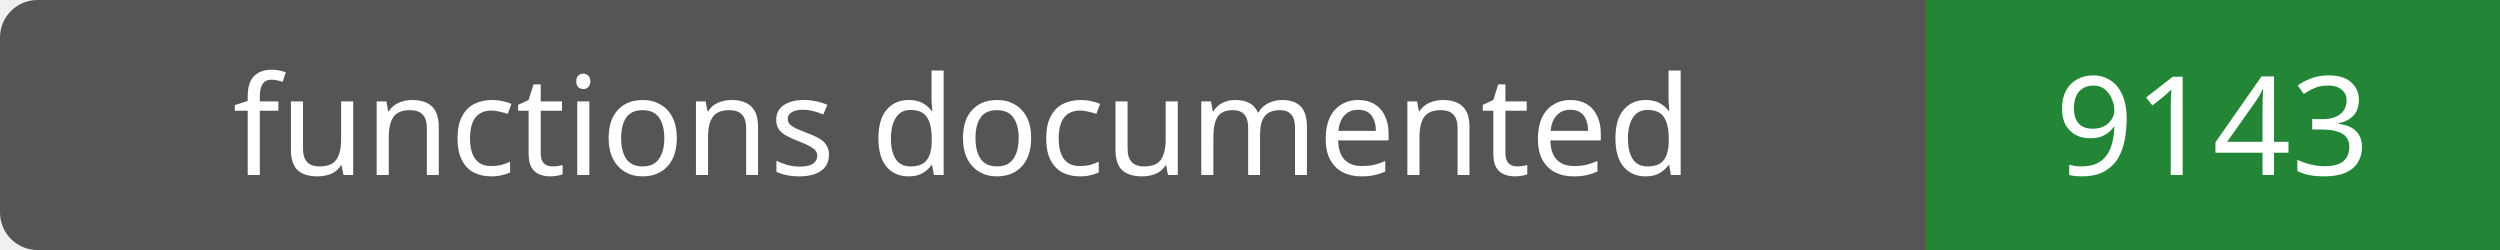
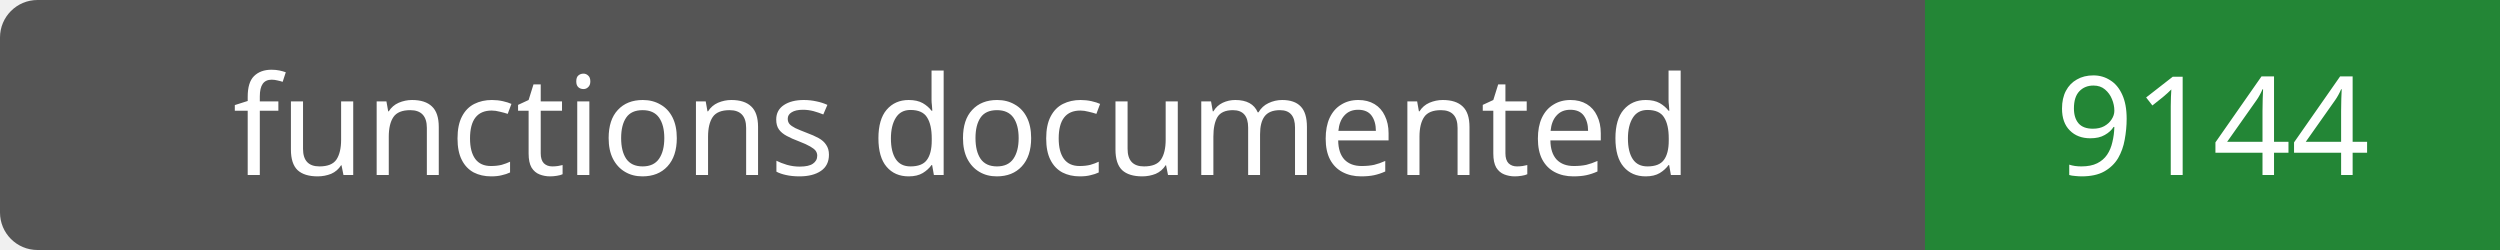
- <svg xmlns="http://www.w3.org/2000/svg" width="200" height="20" role="img" aria-label="functions documented: 9143">
+ <svg xmlns="http://www.w3.org/2000/svg" width="200" height="20" role="img" aria-label="functions documented: 9144">
  <rect width="200" height="20" rx="3" fill="#555" />
  <path fill="#238636" d="M154 0h46v20H154z" />
  <g fill="#fff" text-anchor="middle" font-family="Verdana,sans-serif" font-size="11">
    <text x="77.0" y="14">functions documented</text>
-     <text x="177.0" y="14">9143</text>
+     <text x="177.0" y="14">9144</text>
  </g>
</svg>
